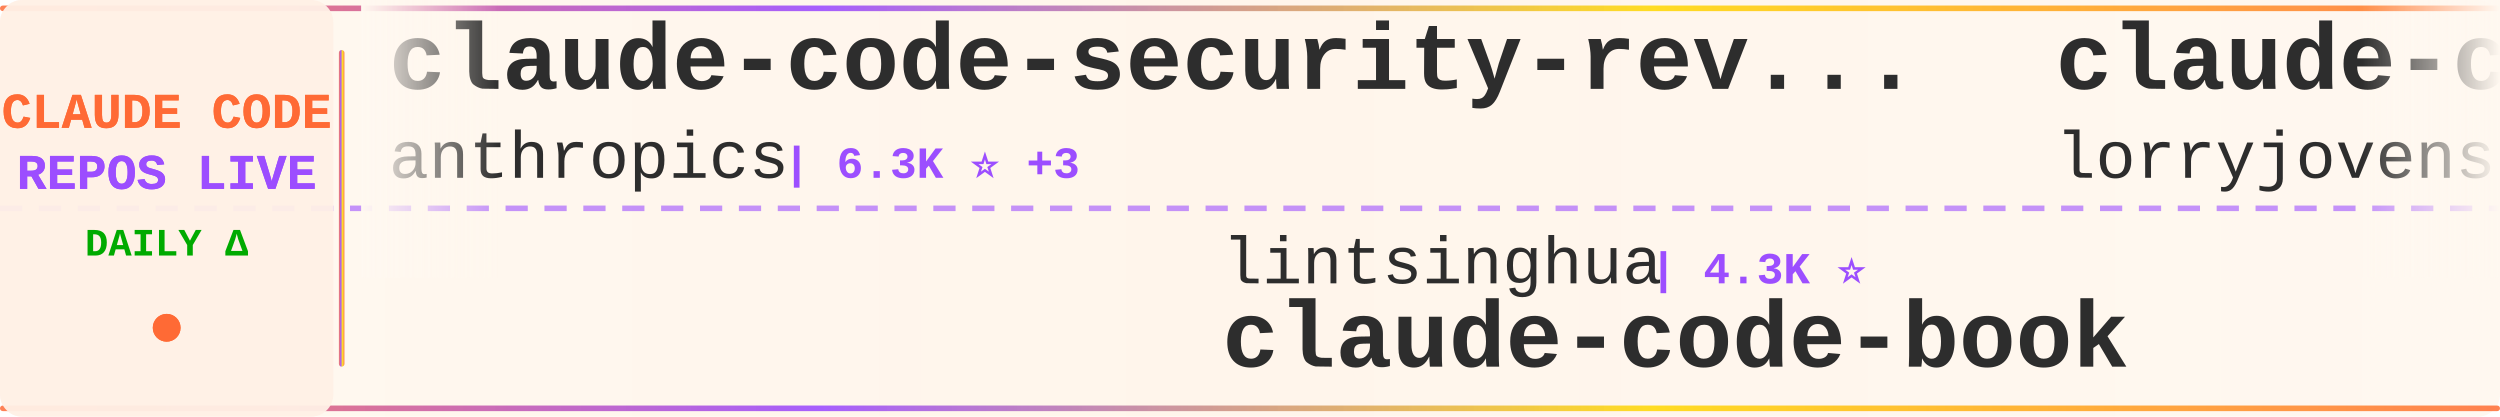
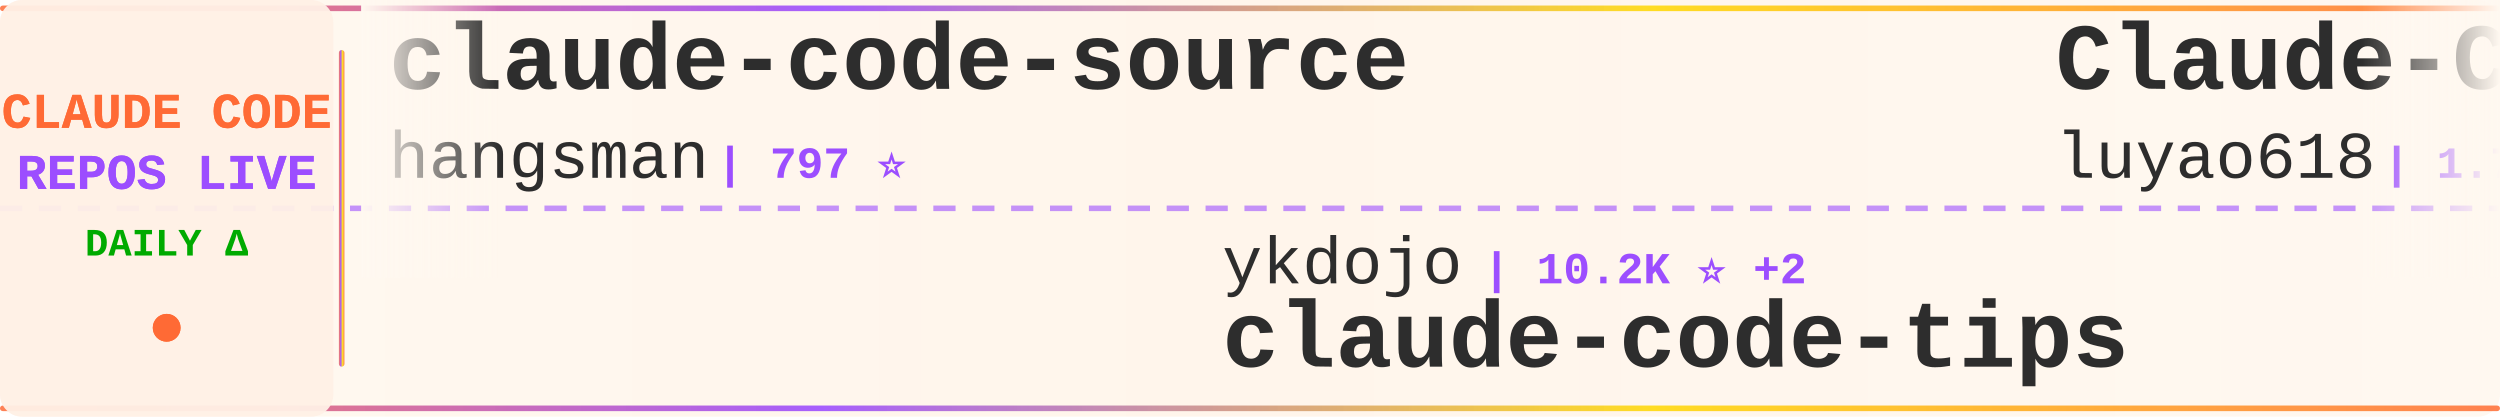
<svg xmlns="http://www.w3.org/2000/svg" width="900" height="150">
  <defs>
    <linearGradient id="tickerBg" x1="0%" y1="0%" x2="100%" y2="0%">
      <stop offset="0%" style="stop-color:#fff8f0;stop-opacity:0.98" />
      <stop offset="50%" style="stop-color:#fff5eb;stop-opacity:1" />
      <stop offset="100%" style="stop-color:#fff8f0;stop-opacity:0.98" />
    </linearGradient>
    <linearGradient id="borderGrad" x1="0%" y1="0%" x2="100%" y2="0%">
      <stop offset="0%" style="stop-color:#FF6B35;stop-opacity:0.85">
        <animate attributeName="stop-opacity" values="0.85;1;0.85" dur="2s" repeatCount="indefinite" />
      </stop>
      <stop offset="33%" style="stop-color:#9C4EFF;stop-opacity:0.9">
        <animate attributeName="stop-opacity" values="0.9;1;0.9" dur="2.2s" repeatCount="indefinite" />
      </stop>
      <stop offset="66%" style="stop-color:#FFD700;stop-opacity:0.85">
        <animate attributeName="stop-opacity" values="0.85;1;0.85" dur="1.8s" repeatCount="indefinite" />
      </stop>
      <stop offset="100%" style="stop-color:#FF6B35;stop-opacity:0.85">
        <animate attributeName="stop-opacity" values="0.85;1;0.85" dur="2s" repeatCount="indefinite" />
      </stop>
    </linearGradient>
    <filter id="textGlow">
      <feGaussianBlur stdDeviation="0.15" result="coloredBlur" />
      <feMerge>
        <feMergeNode in="coloredBlur" />
        <feMergeNode in="SourceGraphic" />
      </feMerge>
    </filter>
    <filter id="metricGlow">
      <feGaussianBlur stdDeviation="0.2" result="coloredBlur" />
      <feMerge>
        <feMergeNode in="coloredBlur" />
        <feMergeNode in="SourceGraphic" />
      </feMerge>
    </filter>
    <linearGradient id="leftFade" x1="0%" y1="0%" x2="100%" y2="0%">
      <stop offset="0%" style="stop-color:#fff8f0;stop-opacity:1" />
      <stop offset="100%" style="stop-color:#fff8f0;stop-opacity:0" />
    </linearGradient>
    <linearGradient id="rightFade" x1="0%" y1="0%" x2="100%" y2="0%">
      <stop offset="0%" style="stop-color:#fff8f0;stop-opacity:0" />
      <stop offset="100%" style="stop-color:#fff8f0;stop-opacity:1" />
    </linearGradient>
  </defs>
  <rect width="900" height="150" fill="url(#tickerBg)" rx="8" />
  <rect x="0" y="2" width="900" height="2" fill="url(#borderGrad)" rx="1" />
  <rect x="0" y="146" width="900" height="2" fill="url(#borderGrad)" rx="1" />
  <line x1="0" y1="75" x2="900" y2="75" stroke="#9C4EFF" stroke-width="2" stroke-dasharray="8 6" opacity="0.6" />
  <rect x="0" y="0" width="120" height="150" fill="#fff0e6" opacity="0.95" rx="8" />
  <text x="60" y="46" font-family="'Courier New', monospace" font-size="18" font-weight="bold" fill="#FF6B35" text-anchor="middle" filter="url(#textGlow)">
    CLAUDE CODE
  </text>
  <text x="60" y="68" font-family="'Courier New', monospace" font-size="18" font-weight="bold" fill="#9C4EFF" text-anchor="middle" filter="url(#textGlow)">
    REPOS LIVE
  </text>
  <text x="60" y="92" font-family="'Courier New', monospace" font-size="14" font-weight="bold" fill="#00aa00" text-anchor="middle">
    DAILY Δ
  </text>
  <circle cx="60" cy="118" r="5" fill="#FF6B35" filter="url(#metricGlow)">
    <animate attributeName="r" values="4;6;4" dur="1.5s" repeatCount="indefinite" />
    <animate attributeName="opacity" values="0.6;1;0.6" dur="1.5s" repeatCount="indefinite" />
  </circle>
  <rect x="122" y="18" width="2" height="114" fill="url(#borderGrad)" rx="1" />
  <clipPath id="tickerClip">
    <rect x="130" y="0" width="770" height="150" />
  </clipPath>
  <g clip-path="url(#tickerClip)">
    <g id="tickerItems">
      <animateTransform attributeName="transform" attributeType="XML" type="translate" from="0 0" to="-3000 0" dur="54s" repeatCount="indefinite" />
      <g transform="translate(0, 0)">
-         <text x="140" y="32" font-family="'Courier New', monospace" font-size="34" font-weight="bold" fill="#2d2d2d">claude-code-security-rev...</text>
-         <text x="140" y="64" font-family="'Courier New', monospace" font-size="24" font-weight="normal" fill="#2d2d2d" opacity="1.0">anthropics</text>
-         <text x="282" y="64" font-family="'Courier New', monospace" font-size="16" font-weight="bold" fill="#9C4EFF"> | 6.3K ⭐ +3</text>
-       </g>
-       <g transform="translate(300, 0)">
-         <text x="140" y="102" font-family="'Courier New', monospace" font-size="24" font-weight="normal" fill="#2d2d2d" opacity="1.0">lintsinghua</text>
-         <text x="294" y="102" font-family="'Courier New', monospace" font-size="16" font-weight="bold" fill="#9C4EFF"> | 4.3K ⭐</text>
-         <text x="140" y="132" font-family="'Courier New', monospace" font-size="34" font-weight="bold" fill="#2d2d2d">claude-code-book</text>
-       </g>
-       <g transform="translate(600, 0)">
-         <text x="140" y="32" font-family="'Courier New', monospace" font-size="34" font-weight="bold" fill="#2d2d2d">claude-code-rust</text>
-         <text x="140" y="64" font-family="'Courier New', monospace" font-size="24" font-weight="normal" fill="#2d2d2d" opacity="1.0">lorryjovens-hub</text>
-         <text x="342" y="64" font-family="'Courier New', monospace" font-size="16" font-weight="bold" fill="#9C4EFF"> | 1.7K ⭐</text>
-       </g>
-       <g transform="translate(900, 0)">
-         <text x="140" y="102" font-family="'Courier New', monospace" font-size="24" font-weight="normal" fill="#2d2d2d" opacity="1.0">alejandrobalderas</text>
-         <text x="366" y="102" font-family="'Courier New', monospace" font-size="16" font-weight="bold" fill="#9C4EFF"> | 3.0K ⭐</text>
-         <text x="140" y="132" font-family="'Courier New', monospace" font-size="34" font-weight="bold" fill="#2d2d2d">claude-code-from-source</text>
-       </g>
-       <g transform="translate(1200, 0)">
-         <text x="140" y="32" font-family="'Courier New', monospace" font-size="34" font-weight="bold" fill="#2d2d2d">Claude-code</text>
-         <text x="140" y="64" font-family="'Courier New', monospace" font-size="24" font-weight="normal" fill="#2d2d2d" opacity="1.0">fazxes</text>
-         <text x="234" y="64" font-family="'Courier New', monospace" font-size="16" font-weight="bold" fill="#9C4EFF"> | 245 ⭐</text>
-       </g>
-       <g transform="translate(1500, 0)">
-         <text x="140" y="102" font-family="'Courier New', monospace" font-size="24" font-weight="normal" fill="#2d2d2d" opacity="1.0">xu-xiang</text>
-         <text x="258" y="102" font-family="'Courier New', monospace" font-size="16" font-weight="bold" fill="#9C4EFF"> | 2.0K ⭐</text>
-         <text x="140" y="132" font-family="'Courier New', monospace" font-size="34" font-weight="bold" fill="#2d2d2d">everything-claude-code-z...</text>
-       </g>
-       <g transform="translate(1800, 0)">
-         <text x="140" y="32" font-family="'Courier New', monospace" font-size="34" font-weight="bold" fill="#2d2d2d">Claude-Code</text>
-         <text x="140" y="64" font-family="'Courier New', monospace" font-size="24" font-weight="normal" fill="#2d2d2d" opacity="1.0">KPR111</text>
-         <text x="234" y="64" font-family="'Courier New', monospace" font-size="16" font-weight="bold" fill="#9C4EFF"> | 18 ⭐</text>
-       </g>
-       <g transform="translate(2100, 0)">
-         <text x="140" y="102" font-family="'Courier New', monospace" font-size="24" font-weight="normal" fill="#2d2d2d" opacity="1.0">liuup</text>
-         <text x="222" y="102" font-family="'Courier New', monospace" font-size="16" font-weight="bold" fill="#9C4EFF"> | 4.0K ⭐</text>
-         <text x="140" y="132" font-family="'Courier New', monospace" font-size="34" font-weight="bold" fill="#2d2d2d">claude-code-analysis</text>
-       </g>
-       <g transform="translate(2400, 0)">
        <text x="140" y="32" font-family="'Courier New', monospace" font-size="34" font-weight="bold" fill="#2d2d2d">claude-code-source</text>
        <text x="140" y="64" font-family="'Courier New', monospace" font-size="24" font-weight="normal" fill="#2d2d2d" opacity="1.0">hangsman</text>
        <text x="258" y="64" font-family="'Courier New', monospace" font-size="16" font-weight="bold" fill="#9C4EFF"> | 797 ⭐</text>
      </g>
+       <g transform="translate(300, 0)">
+         <text x="140" y="102" font-family="'Courier New', monospace" font-size="24" font-weight="normal" fill="#2d2d2d" opacity="1.0">ykdojo</text>
+         <text x="234" y="102" font-family="'Courier New', monospace" font-size="16" font-weight="bold" fill="#9C4EFF"> | 10.2K ⭐ +2</text>
+         <text x="140" y="132" font-family="'Courier New', monospace" font-size="34" font-weight="bold" fill="#2d2d2d">claude-code-tips</text>
+       </g>
+       <g transform="translate(600, 0)">
+         <text x="140" y="32" font-family="'Courier New', monospace" font-size="34" font-weight="bold" fill="#2d2d2d">Claude-Code-Source-Study</text>
+         <text x="140" y="64" font-family="'Courier New', monospace" font-size="24" font-weight="normal" fill="#2d2d2d" opacity="1.0">luyao618</text>
+         <text x="258" y="64" font-family="'Courier New', monospace" font-size="16" font-weight="bold" fill="#9C4EFF"> | 1.7K ⭐</text>
+       </g>
+       <g transform="translate(900, 0)">
+         <text x="140" y="102" font-family="'Courier New', monospace" font-size="24" font-weight="normal" fill="#2d2d2d" opacity="1.0">AICoderTudou</text>
+         <text x="306" y="102" font-family="'Courier New', monospace" font-size="16" font-weight="bold" fill="#9C4EFF"> | 493 ⭐</text>
+         <text x="140" y="132" font-family="'Courier New', monospace" font-size="34" font-weight="bold" fill="#2d2d2d">claude-code-tudou</text>
+       </g>
+       <g transform="translate(1200, 0)">
+         <text x="140" y="32" font-family="'Courier New', monospace" font-size="34" font-weight="bold" fill="#2d2d2d">claude-code-guide</text>
+         <text x="140" y="64" font-family="'Courier New', monospace" font-size="24" font-weight="normal" fill="#2d2d2d" opacity="1.0">Cranot</text>
+         <text x="234" y="64" font-family="'Courier New', monospace" font-size="16" font-weight="bold" fill="#9C4EFF"> | 2.9K ⭐ -1</text>
+       </g>
+       <g transform="translate(1500, 0)">
+         <text x="140" y="102" font-family="'Courier New', monospace" font-size="24" font-weight="normal" fill="#2d2d2d" opacity="1.0">Donchitos</text>
+         <text x="270" y="102" font-family="'Courier New', monospace" font-size="16" font-weight="bold" fill="#9C4EFF"> | 25.8K ⭐ +11</text>
+         <text x="140" y="132" font-family="'Courier New', monospace" font-size="34" font-weight="bold" fill="#2d2d2d">Claude-Code-Game-Studios</text>
+       </g>
+       <g transform="translate(1800, 0)">
+         <text x="140" y="32" font-family="'Courier New', monospace" font-size="34" font-weight="bold" fill="#2d2d2d">claude-code-my-workflow</text>
+         <text x="140" y="64" font-family="'Courier New', monospace" font-size="24" font-weight="normal" fill="#2d2d2d" opacity="1.0">pedrohcgs</text>
+         <text x="270" y="64" font-family="'Courier New', monospace" font-size="16" font-weight="bold" fill="#9C4EFF"> | 1.6K ⭐ +2</text>
+       </g>
+       <g transform="translate(2100, 0)">
+         <text x="140" y="102" font-family="'Courier New', monospace" font-size="24" font-weight="normal" fill="#2d2d2d" opacity="1.0">multica-ai</text>
+         <text x="282" y="102" font-family="'Courier New', monospace" font-size="16" font-weight="bold" fill="#9C4EFF"> | 217.2K ⭐ +51</text>
+         <text x="140" y="132" font-family="'Courier New', monospace" font-size="34" font-weight="bold" fill="#2d2d2d">andrej-karpathy-skills</text>
+       </g>
+       <g transform="translate(2400, 0)">
+         <text x="140" y="32" font-family="'Courier New', monospace" font-size="34" font-weight="bold" fill="#2d2d2d">claude-code-security-rev...</text>
+         <text x="140" y="64" font-family="'Courier New', monospace" font-size="24" font-weight="normal" fill="#2d2d2d" opacity="1.0">anthropics</text>
+         <text x="282" y="64" font-family="'Courier New', monospace" font-size="16" font-weight="bold" fill="#9C4EFF"> | 6.3K ⭐ +2</text>
+       </g>
      <g transform="translate(2700, 0)">
-         <text x="140" y="102" font-family="'Courier New', monospace" font-size="24" font-weight="normal" fill="#2d2d2d" opacity="1.0">anthropics</text>
-         <text x="282" y="102" font-family="'Courier New', monospace" font-size="16" font-weight="bold" fill="#9C4EFF"> | 9.4K ⭐ +1</text>
-         <text x="140" y="132" font-family="'Courier New', monospace" font-size="34" font-weight="bold" fill="#2d2d2d">claude-code-action</text>
+         <text x="140" y="102" font-family="'Courier New', monospace" font-size="24" font-weight="normal" fill="#2d2d2d" opacity="1.0">JrCx7scC</text>
+         <text x="258" y="102" font-family="'Courier New', monospace" font-size="16" font-weight="bold" fill="#9C4EFF"> | 375 ⭐</text>
+         <text x="140" y="132" font-family="'Courier New', monospace" font-size="34" font-weight="bold" fill="#2d2d2d">claude-code-source</text>
      </g>
      <g transform="translate(3000, 0)">
-         <text x="140" y="32" font-family="'Courier New', monospace" font-size="34" font-weight="bold" fill="#2d2d2d">claude-code-security-rev...</text>
-         <text x="140" y="64" font-family="'Courier New', monospace" font-size="24" font-weight="normal" fill="#2d2d2d" opacity="1.0">anthropics</text>
-         <text x="282" y="64" font-family="'Courier New', monospace" font-size="16" font-weight="bold" fill="#9C4EFF"> | 6.3K ⭐ +3</text>
+         <text x="140" y="32" font-family="'Courier New', monospace" font-size="34" font-weight="bold" fill="#2d2d2d">claude-code-source</text>
+         <text x="140" y="64" font-family="'Courier New', monospace" font-size="24" font-weight="normal" fill="#2d2d2d" opacity="1.0">hangsman</text>
+         <text x="258" y="64" font-family="'Courier New', monospace" font-size="16" font-weight="bold" fill="#9C4EFF"> | 797 ⭐</text>
      </g>
      <g transform="translate(3300, 0)">
-         <text x="140" y="102" font-family="'Courier New', monospace" font-size="24" font-weight="normal" fill="#2d2d2d" opacity="1.0">lintsinghua</text>
-         <text x="294" y="102" font-family="'Courier New', monospace" font-size="16" font-weight="bold" fill="#9C4EFF"> | 4.3K ⭐</text>
-         <text x="140" y="132" font-family="'Courier New', monospace" font-size="34" font-weight="bold" fill="#2d2d2d">claude-code-book</text>
+         <text x="140" y="102" font-family="'Courier New', monospace" font-size="24" font-weight="normal" fill="#2d2d2d" opacity="1.0">ykdojo</text>
+         <text x="234" y="102" font-family="'Courier New', monospace" font-size="16" font-weight="bold" fill="#9C4EFF"> | 10.2K ⭐ +2</text>
+         <text x="140" y="132" font-family="'Courier New', monospace" font-size="34" font-weight="bold" fill="#2d2d2d">claude-code-tips</text>
      </g>
      <g transform="translate(3600, 0)">
-         <text x="140" y="32" font-family="'Courier New', monospace" font-size="34" font-weight="bold" fill="#2d2d2d">claude-code-rust</text>
-         <text x="140" y="64" font-family="'Courier New', monospace" font-size="24" font-weight="normal" fill="#2d2d2d" opacity="1.0">lorryjovens-hub</text>
-         <text x="342" y="64" font-family="'Courier New', monospace" font-size="16" font-weight="bold" fill="#9C4EFF"> | 1.7K ⭐</text>
+         <text x="140" y="32" font-family="'Courier New', monospace" font-size="34" font-weight="bold" fill="#2d2d2d">Claude-Code-Source-Study</text>
+         <text x="140" y="64" font-family="'Courier New', monospace" font-size="24" font-weight="normal" fill="#2d2d2d" opacity="1.0">luyao618</text>
+         <text x="258" y="64" font-family="'Courier New', monospace" font-size="16" font-weight="bold" fill="#9C4EFF"> | 1.7K ⭐</text>
      </g>
      <g transform="translate(3900, 0)">
-         <text x="140" y="102" font-family="'Courier New', monospace" font-size="24" font-weight="normal" fill="#2d2d2d" opacity="1.0">alejandrobalderas</text>
-         <text x="366" y="102" font-family="'Courier New', monospace" font-size="16" font-weight="bold" fill="#9C4EFF"> | 3.0K ⭐</text>
-         <text x="140" y="132" font-family="'Courier New', monospace" font-size="34" font-weight="bold" fill="#2d2d2d">claude-code-from-source</text>
+         <text x="140" y="102" font-family="'Courier New', monospace" font-size="24" font-weight="normal" fill="#2d2d2d" opacity="1.0">AICoderTudou</text>
+         <text x="306" y="102" font-family="'Courier New', monospace" font-size="16" font-weight="bold" fill="#9C4EFF"> | 493 ⭐</text>
+         <text x="140" y="132" font-family="'Courier New', monospace" font-size="34" font-weight="bold" fill="#2d2d2d">claude-code-tudou</text>
      </g>
    </g>
  </g>
  <rect x="130" y="0" width="50" height="100" fill="url(#leftFade)" />
  <rect x="850" y="0" width="50" height="100" fill="url(#rightFade)" />
</svg>
